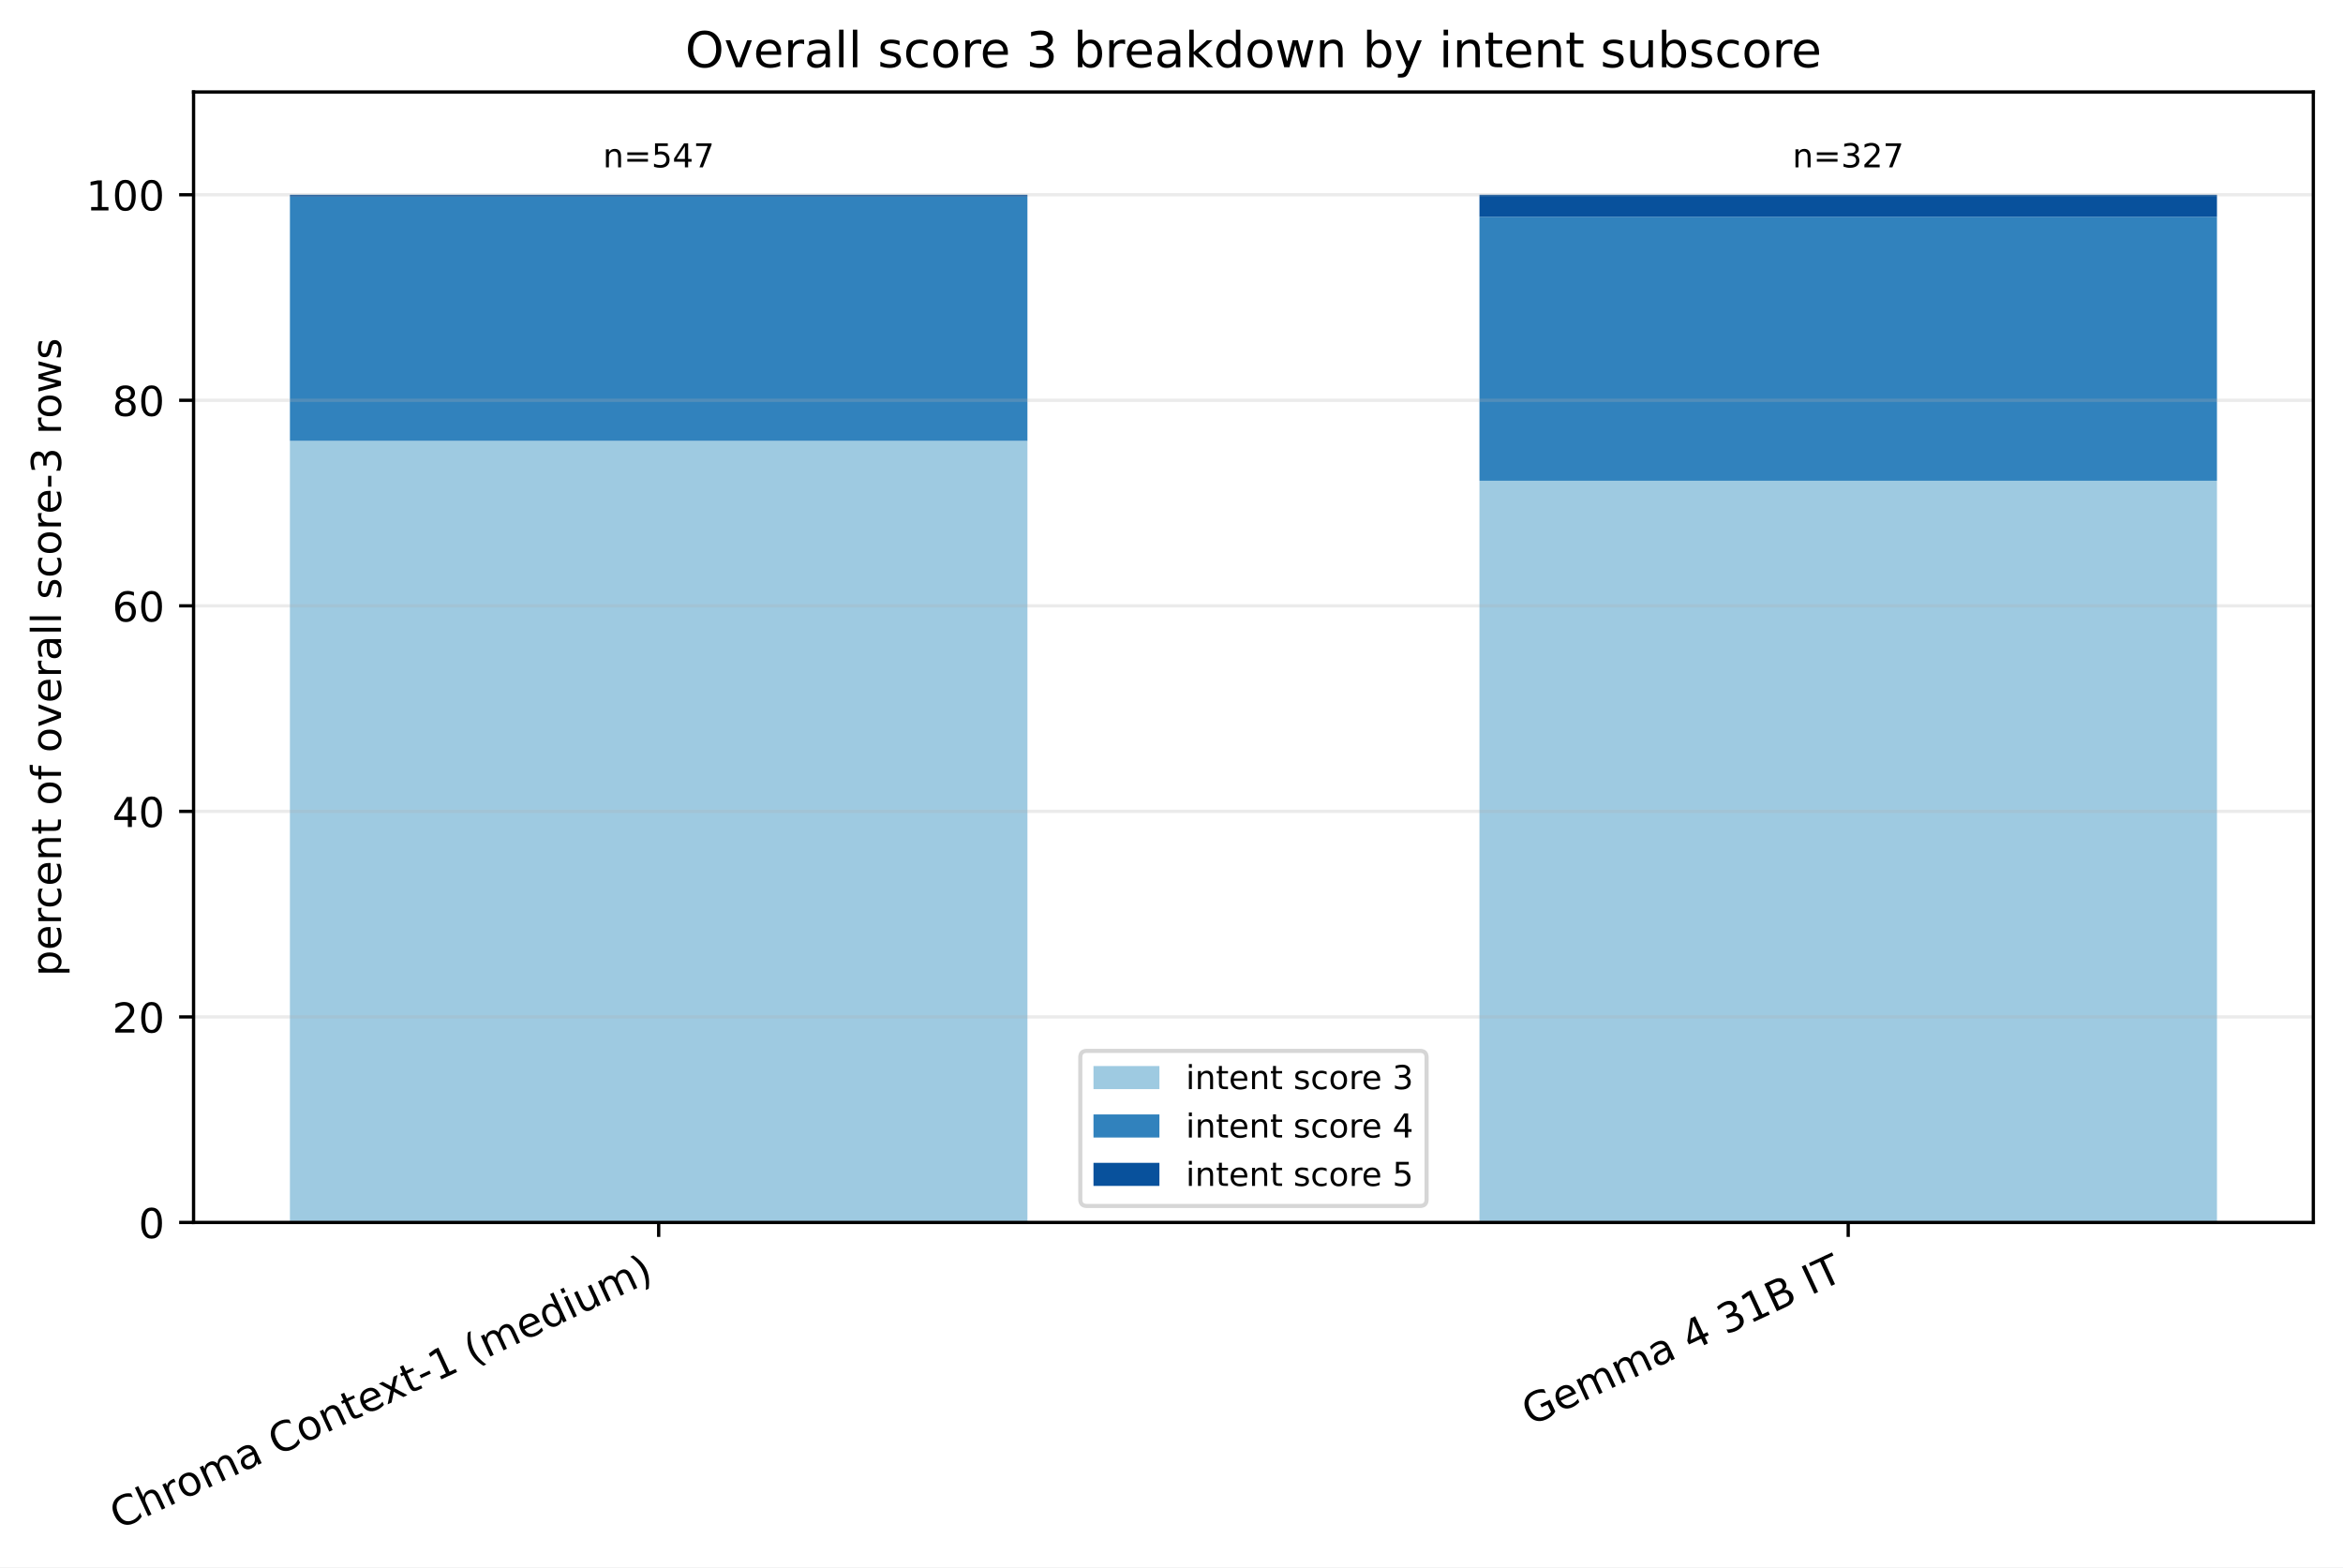
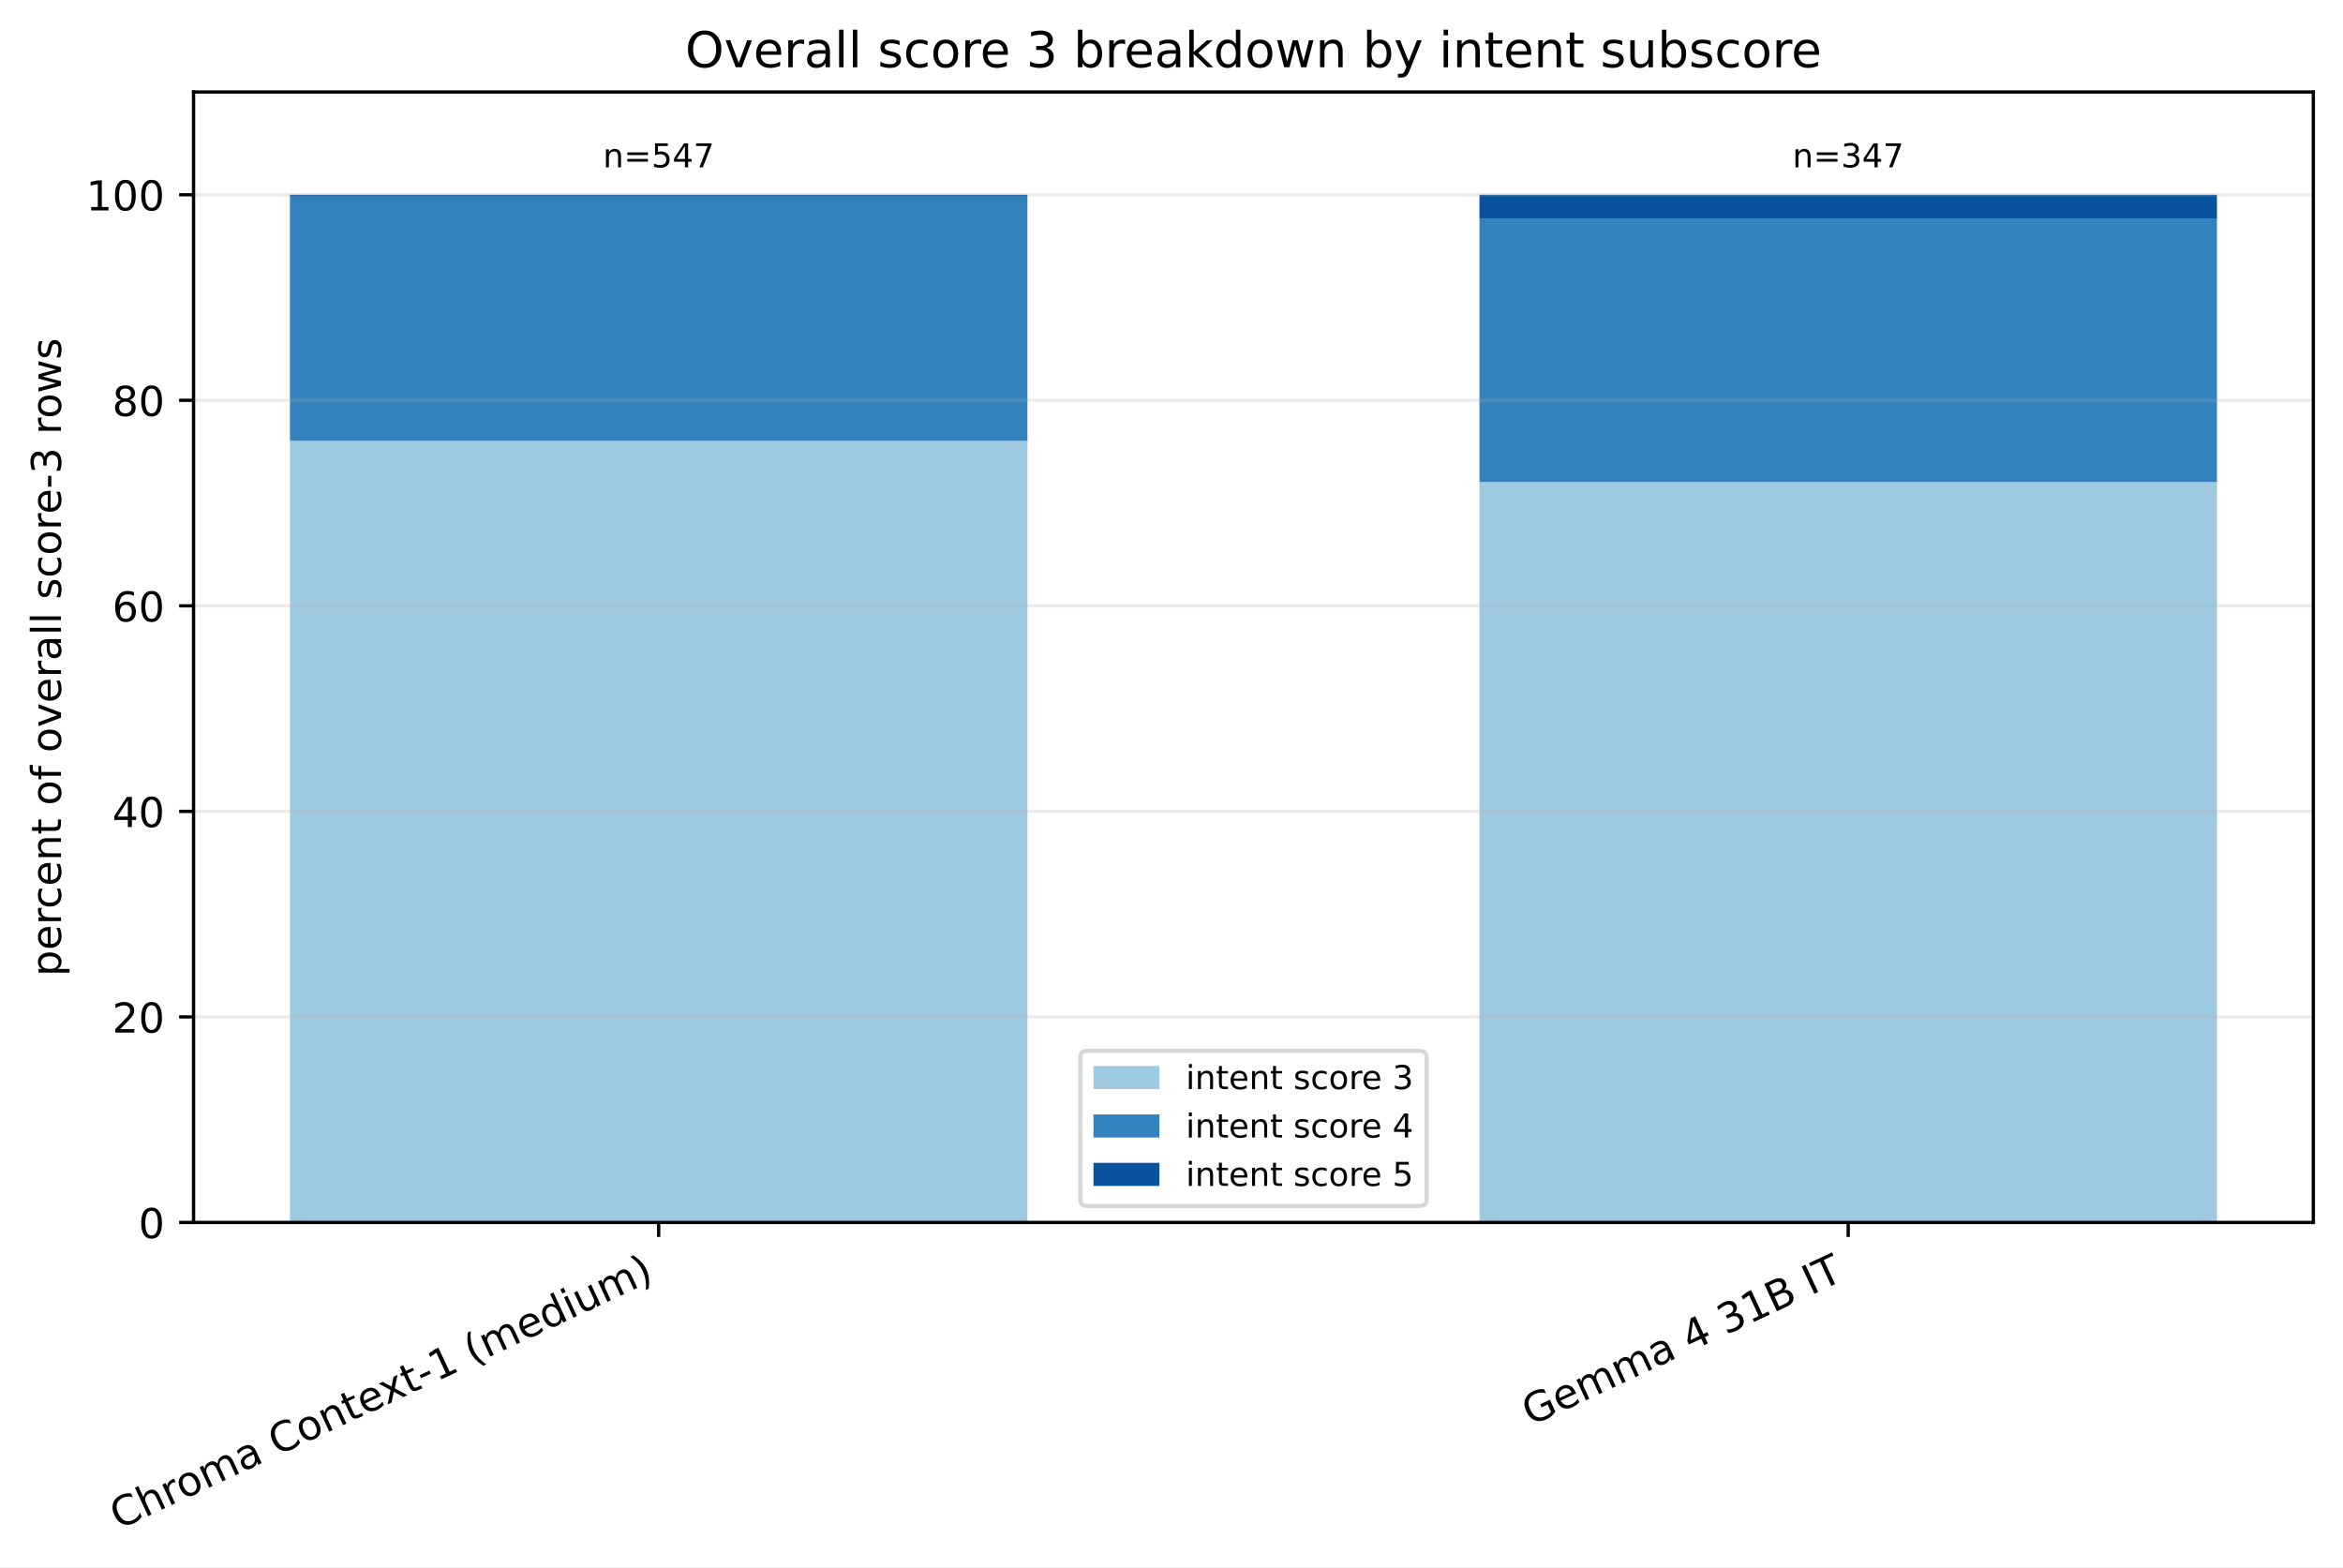
<svg xmlns="http://www.w3.org/2000/svg" xmlns:xlink="http://www.w3.org/1999/xlink" width="568.496pt" height="380.256pt" viewBox="0 0 568.496 380.256" version="1.1">
  <defs>
    <style type="text/css">*{stroke-linejoin: round; stroke-linecap: butt}</style>
  </defs>
  <g id="figure_1">
    <g id="patch_1">
      <path d="M 0 380.256 L 568.496 380.256 L 568.496 0 L 0 0 z " style="fill: #ffffff" />
    </g>
    <g id="axes_1">
      <g id="patch_2">
        <path d="M 46.966 296.598 L 561.296 296.598 L 561.296 22.318 L 46.966 22.318 z " style="fill: #ffffff" />
      </g>
      <g id="patch_3">
-         <path d="M 70.344 296.598 L 249.292 296.598 L 249.292 106.968 L 70.344 106.968 z " clip-path="url(#p12e85d50f1)" style="fill: #9ecae1" />
+         <path d="M 70.344 296.598 L 249.292 296.598 L 249.292 106.968 L 70.344 106.968 z " clip-path="url(#pa7121e6c21)" style="fill: #9ecae1" />
      </g>
      <g id="patch_4">
-         <path d="M 358.969 296.598 L 537.917 296.598 L 537.917 116.642 L 358.969 116.642 z " clip-path="url(#p12e85d50f1)" style="fill: #9ecae1" />
+         <path d="M 358.969 296.598 L 537.917 296.598 L 537.917 116.954 L 358.969 116.954 z " clip-path="url(#pa7121e6c21)" style="fill: #9ecae1" />
      </g>
      <g id="patch_5">
-         <path d="M 70.344 106.968 L 249.292 106.968 L 249.292 47.708 L 70.344 47.708 z " clip-path="url(#p12e85d50f1)" style="fill: #3182bd" />
+         <path d="M 70.344 106.968 L 249.292 106.968 L 249.292 47.708 L 70.344 47.708 z " clip-path="url(#pa7121e6c21)" style="fill: #3182bd" />
      </g>
      <g id="patch_6">
-         <path d="M 358.969 116.642 L 537.917 116.642 L 537.917 52.59 L 358.969 52.59 z " clip-path="url(#p12e85d50f1)" style="fill: #3182bd" />
+         <path d="M 358.969 116.954 L 537.917 116.954 L 537.917 53.001 L 358.969 53.001 z " clip-path="url(#pa7121e6c21)" style="fill: #3182bd" />
      </g>
      <g id="patch_7">
-         <path d="M 70.344 47.708 L 249.292 47.708 L 249.292 47.253 L 70.344 47.253 z " clip-path="url(#p12e85d50f1)" style="fill: #08519c" />
+         <path d="M 70.344 47.708 L 249.292 47.708 L 249.292 47.253 L 70.344 47.253 z " clip-path="url(#pa7121e6c21)" style="fill: #08519c" />
      </g>
      <g id="patch_8">
-         <path d="M 358.969 52.59 L 537.917 52.59 L 537.917 47.253 L 358.969 47.253 z " clip-path="url(#p12e85d50f1)" style="fill: #08519c" />
+         <path d="M 358.969 53.001 L 537.917 53.001 L 537.917 47.253 L 358.969 47.253 z " clip-path="url(#pa7121e6c21)" style="fill: #08519c" />
      </g>
      <g id="matplotlib.axis_1">
        <g id="xtick_1">
          <g id="line2d_1">
            <defs>
-               <path id="m580a8501a3" d="M 0 0 L 0 3.5 " style="stroke: #000000; stroke-width: 0.8" />
+               <path id="m4f8e4323e7" d="M 0 0 L 0 3.5 " style="stroke: #000000; stroke-width: 0.8" />
            </defs>
            <g>
-               <use xlink:href="#m580a8501a3" x="159.818" y="296.598" style="stroke: #000000; stroke-width: 0.8" />
+               <use xlink:href="#m4f8e4323e7" x="159.818" y="296.598" style="stroke: #000000; stroke-width: 0.8" />
            </g>
          </g>
          <g id="text_1">
            <g transform="translate(28.79476 371.1715) rotate(-25) scale(0.1 -0.1)">
              <defs>
                <path id="DejaVuSans-43" d="M 4122 4306 L 4122 3641 Q 3803 3938 3442 4084 Q 3081 4231 2675 4231 Q 1875 4231 1450 3742 Q 1025 3253 1025 2328 Q 1025 1406 1450 917 Q 1875 428 2675 428 Q 3081 428 3442 575 Q 3803 722 4122 1019 L 4122 359 Q 3791 134 3420 21 Q 3050 -91 2638 -91 Q 1578 -91 968 557 Q 359 1206 359 2328 Q 359 3453 968 4101 Q 1578 4750 2638 4750 Q 3056 4750 3426 4639 Q 3797 4528 4122 4306 z " transform="scale(0.015625)" />
                <path id="DejaVuSans-68" d="M 3513 2113 L 3513 0 L 2938 0 L 2938 2094 Q 2938 2591 2744 2837 Q 2550 3084 2163 3084 Q 1697 3084 1428 2787 Q 1159 2491 1159 1978 L 1159 0 L 581 0 L 581 4863 L 1159 4863 L 1159 2956 Q 1366 3272 1645 3428 Q 1925 3584 2291 3584 Q 2894 3584 3203 3211 Q 3513 2838 3513 2113 z " transform="scale(0.015625)" />
                <path id="DejaVuSans-72" d="M 2631 2963 Q 2534 3019 2420 3045 Q 2306 3072 2169 3072 Q 1681 3072 1420 2755 Q 1159 2438 1159 1844 L 1159 0 L 581 0 L 581 3500 L 1159 3500 L 1159 2956 Q 1341 3275 1631 3429 Q 1922 3584 2338 3584 Q 2397 3584 2469 3576 Q 2541 3569 2628 3553 L 2631 2963 z " transform="scale(0.015625)" />
                <path id="DejaVuSans-6f" d="M 1959 3097 Q 1497 3097 1228 2736 Q 959 2375 959 1747 Q 959 1119 1226 758 Q 1494 397 1959 397 Q 2419 397 2687 759 Q 2956 1122 2956 1747 Q 2956 2369 2687 2733 Q 2419 3097 1959 3097 z M 1959 3584 Q 2709 3584 3137 3096 Q 3566 2609 3566 1747 Q 3566 888 3137 398 Q 2709 -91 1959 -91 Q 1206 -91 779 398 Q 353 888 353 1747 Q 353 2609 779 3096 Q 1206 3584 1959 3584 z " transform="scale(0.015625)" />
                <path id="DejaVuSans-6d" d="M 3328 2828 Q 3544 3216 3844 3400 Q 4144 3584 4550 3584 Q 5097 3584 5394 3201 Q 5691 2819 5691 2113 L 5691 0 L 5113 0 L 5113 2094 Q 5113 2597 4934 2840 Q 4756 3084 4391 3084 Q 3944 3084 3684 2787 Q 3425 2491 3425 1978 L 3425 0 L 2847 0 L 2847 2094 Q 2847 2600 2669 2842 Q 2491 3084 2119 3084 Q 1678 3084 1418 2786 Q 1159 2488 1159 1978 L 1159 0 L 581 0 L 581 3500 L 1159 3500 L 1159 2956 Q 1356 3278 1631 3431 Q 1906 3584 2284 3584 Q 2666 3584 2933 3390 Q 3200 3197 3328 2828 z " transform="scale(0.015625)" />
                <path id="DejaVuSans-61" d="M 2194 1759 Q 1497 1759 1228 1600 Q 959 1441 959 1056 Q 959 750 1161 570 Q 1363 391 1709 391 Q 2188 391 2477 730 Q 2766 1069 2766 1631 L 2766 1759 L 2194 1759 z M 3341 1997 L 3341 0 L 2766 0 L 2766 531 Q 2569 213 2275 61 Q 1981 -91 1556 -91 Q 1019 -91 701 211 Q 384 513 384 1019 Q 384 1609 779 1909 Q 1175 2209 1959 2209 L 2766 2209 L 2766 2266 Q 2766 2663 2505 2880 Q 2244 3097 1772 3097 Q 1472 3097 1187 3025 Q 903 2953 641 2809 L 641 3341 Q 956 3463 1253 3523 Q 1550 3584 1831 3584 Q 2591 3584 2966 3190 Q 3341 2797 3341 1997 z " transform="scale(0.015625)" />
                <path id="DejaVuSans-20" transform="scale(0.015625)" />
                <path id="DejaVuSans-6e" d="M 3513 2113 L 3513 0 L 2938 0 L 2938 2094 Q 2938 2591 2744 2837 Q 2550 3084 2163 3084 Q 1697 3084 1428 2787 Q 1159 2491 1159 1978 L 1159 0 L 581 0 L 581 3500 L 1159 3500 L 1159 2956 Q 1366 3272 1645 3428 Q 1925 3584 2291 3584 Q 2894 3584 3203 3211 Q 3513 2838 3513 2113 z " transform="scale(0.015625)" />
                <path id="DejaVuSans-74" d="M 1172 4494 L 1172 3500 L 2356 3500 L 2356 3053 L 1172 3053 L 1172 1153 Q 1172 725 1289 603 Q 1406 481 1766 481 L 2356 481 L 2356 0 L 1766 0 Q 1100 0 847 248 Q 594 497 594 1153 L 594 3053 L 172 3053 L 172 3500 L 594 3500 L 594 4494 L 1172 4494 z " transform="scale(0.015625)" />
                <path id="DejaVuSans-65" d="M 3597 1894 L 3597 1613 L 953 1613 Q 991 1019 1311 708 Q 1631 397 2203 397 Q 2534 397 2845 478 Q 3156 559 3463 722 L 3463 178 Q 3153 47 2828 -22 Q 2503 -91 2169 -91 Q 1331 -91 842 396 Q 353 884 353 1716 Q 353 2575 817 3079 Q 1281 3584 2069 3584 Q 2775 3584 3186 3129 Q 3597 2675 3597 1894 z M 3022 2063 Q 3016 2534 2758 2815 Q 2500 3097 2075 3097 Q 1594 3097 1305 2825 Q 1016 2553 972 2059 L 3022 2063 z " transform="scale(0.015625)" />
                <path id="DejaVuSans-78" d="M 3513 3500 L 2247 1797 L 3578 0 L 2900 0 L 1881 1375 L 863 0 L 184 0 L 1544 1831 L 300 3500 L 978 3500 L 1906 2253 L 2834 3500 L 3513 3500 z " transform="scale(0.015625)" />
                <path id="DejaVuSans-2d" d="M 313 2009 L 1997 2009 L 1997 1497 L 313 1497 L 313 2009 z " transform="scale(0.015625)" />
                <path id="DejaVuSans-31" d="M 794 531 L 1825 531 L 1825 4091 L 703 3866 L 703 4441 L 1819 4666 L 2450 4666 L 2450 531 L 3481 531 L 3481 0 L 794 0 L 794 531 z " transform="scale(0.015625)" />
                <path id="DejaVuSans-28" d="M 1984 4856 Q 1566 4138 1362 3434 Q 1159 2731 1159 2009 Q 1159 1288 1364 580 Q 1569 -128 1984 -844 L 1484 -844 Q 1016 -109 783 600 Q 550 1309 550 2009 Q 550 2706 781 3412 Q 1013 4119 1484 4856 L 1984 4856 z " transform="scale(0.015625)" />
                <path id="DejaVuSans-64" d="M 2906 2969 L 2906 4863 L 3481 4863 L 3481 0 L 2906 0 L 2906 525 Q 2725 213 2448 61 Q 2172 -91 1784 -91 Q 1150 -91 751 415 Q 353 922 353 1747 Q 353 2572 751 3078 Q 1150 3584 1784 3584 Q 2172 3584 2448 3432 Q 2725 3281 2906 2969 z M 947 1747 Q 947 1113 1208 752 Q 1469 391 1925 391 Q 2381 391 2643 752 Q 2906 1113 2906 1747 Q 2906 2381 2643 2742 Q 2381 3103 1925 3103 Q 1469 3103 1208 2742 Q 947 2381 947 1747 z " transform="scale(0.015625)" />
                <path id="DejaVuSans-69" d="M 603 3500 L 1178 3500 L 1178 0 L 603 0 L 603 3500 z M 603 4863 L 1178 4863 L 1178 4134 L 603 4134 L 603 4863 z " transform="scale(0.015625)" />
                <path id="DejaVuSans-75" d="M 544 1381 L 544 3500 L 1119 3500 L 1119 1403 Q 1119 906 1312 657 Q 1506 409 1894 409 Q 2359 409 2629 706 Q 2900 1003 2900 1516 L 2900 3500 L 3475 3500 L 3475 0 L 2900 0 L 2900 538 Q 2691 219 2414 64 Q 2138 -91 1772 -91 Q 1169 -91 856 284 Q 544 659 544 1381 z M 1991 3584 L 1991 3584 z " transform="scale(0.015625)" />
                <path id="DejaVuSans-29" d="M 513 4856 L 1013 4856 Q 1481 4119 1714 3412 Q 1947 2706 1947 2009 Q 1947 1309 1714 600 Q 1481 -109 1013 -844 L 513 -844 Q 928 -128 1133 580 Q 1338 1288 1338 2009 Q 1338 2731 1133 3434 Q 928 4138 513 4856 z " transform="scale(0.015625)" />
              </defs>
              <use xlink:href="#DejaVuSans-43" />
              <use xlink:href="#DejaVuSans-68" transform="translate(69.82422 0)" />
              <use xlink:href="#DejaVuSans-72" transform="translate(133.2031 0)" />
              <use xlink:href="#DejaVuSans-6f" transform="translate(172.0664 0)" />
              <use xlink:href="#DejaVuSans-6d" transform="translate(233.248 0)" />
              <use xlink:href="#DejaVuSans-61" transform="translate(330.6602 0)" />
              <use xlink:href="#DejaVuSans-20" transform="translate(391.9395 0)" />
              <use xlink:href="#DejaVuSans-43" transform="translate(423.7266 0)" />
              <use xlink:href="#DejaVuSans-6f" transform="translate(493.5508 0)" />
              <use xlink:href="#DejaVuSans-6e" transform="translate(554.7324 0)" />
              <use xlink:href="#DejaVuSans-74" transform="translate(618.1113 0)" />
              <use xlink:href="#DejaVuSans-65" transform="translate(657.3203 0)" />
              <use xlink:href="#DejaVuSans-78" transform="translate(717.0938 0)" />
              <use xlink:href="#DejaVuSans-74" transform="translate(776.2734 0)" />
              <use xlink:href="#DejaVuSans-2d" transform="translate(815.4824 0)" />
              <use xlink:href="#DejaVuSans-31" transform="translate(851.5664 0)" />
              <use xlink:href="#DejaVuSans-20" transform="translate(915.1895 0)" />
              <use xlink:href="#DejaVuSans-28" transform="translate(946.9766 0)" />
              <use xlink:href="#DejaVuSans-6d" transform="translate(985.9902 0)" />
              <use xlink:href="#DejaVuSans-65" transform="translate(1083.402 0)" />
              <use xlink:href="#DejaVuSans-64" transform="translate(1144.926 0)" />
              <use xlink:href="#DejaVuSans-69" transform="translate(1208.402 0)" />
              <use xlink:href="#DejaVuSans-75" transform="translate(1236.186 0)" />
              <use xlink:href="#DejaVuSans-6d" transform="translate(1299.564 0)" />
              <use xlink:href="#DejaVuSans-29" transform="translate(1396.977 0)" />
            </g>
          </g>
        </g>
        <g id="xtick_2">
          <g id="line2d_2">
            <g>
-               <use xlink:href="#m580a8501a3" x="448.443" y="296.598" style="stroke: #000000; stroke-width: 0.8" />
+               <use xlink:href="#m4f8e4323e7" x="448.443" y="296.598" style="stroke: #000000; stroke-width: 0.8" />
            </g>
          </g>
          <g id="text_2">
            <g transform="translate(371.3877 346.0059) rotate(-25) scale(0.1 -0.1)">
              <defs>
                <path id="DejaVuSans-47" d="M 3809 666 L 3809 1919 L 2778 1919 L 2778 2438 L 4434 2438 L 4434 434 Q 4069 175 3628 42 Q 3188 -91 2688 -91 Q 1594 -91 976 548 Q 359 1188 359 2328 Q 359 3472 976 4111 Q 1594 4750 2688 4750 Q 3144 4750 3555 4637 Q 3966 4525 4313 4306 L 4313 3634 Q 3963 3931 3569 4081 Q 3175 4231 2741 4231 Q 1884 4231 1454 3753 Q 1025 3275 1025 2328 Q 1025 1384 1454 906 Q 1884 428 2741 428 Q 3075 428 3337 486 Q 3600 544 3809 666 z " transform="scale(0.015625)" />
                <path id="DejaVuSans-34" d="M 2419 4116 L 825 1625 L 2419 1625 L 2419 4116 z M 2253 4666 L 3047 4666 L 3047 1625 L 3713 1625 L 3713 1100 L 3047 1100 L 3047 0 L 2419 0 L 2419 1100 L 313 1100 L 313 1709 L 2253 4666 z " transform="scale(0.015625)" />
                <path id="DejaVuSans-33" d="M 2597 2516 Q 3050 2419 3304 2112 Q 3559 1806 3559 1356 Q 3559 666 3084 287 Q 2609 -91 1734 -91 Q 1441 -91 1130 -33 Q 819 25 488 141 L 488 750 Q 750 597 1062 519 Q 1375 441 1716 441 Q 2309 441 2620 675 Q 2931 909 2931 1356 Q 2931 1769 2642 2001 Q 2353 2234 1838 2234 L 1294 2234 L 1294 2753 L 1863 2753 Q 2328 2753 2575 2939 Q 2822 3125 2822 3475 Q 2822 3834 2567 4026 Q 2313 4219 1838 4219 Q 1578 4219 1281 4162 Q 984 4106 628 3988 L 628 4550 Q 988 4650 1302 4700 Q 1616 4750 1894 4750 Q 2613 4750 3031 4423 Q 3450 4097 3450 3541 Q 3450 3153 3228 2886 Q 3006 2619 2597 2516 z " transform="scale(0.015625)" />
                <path id="DejaVuSans-42" d="M 1259 2228 L 1259 519 L 2272 519 Q 2781 519 3026 730 Q 3272 941 3272 1375 Q 3272 1813 3026 2020 Q 2781 2228 2272 2228 L 1259 2228 z M 1259 4147 L 1259 2741 L 2194 2741 Q 2656 2741 2882 2914 Q 3109 3088 3109 3444 Q 3109 3797 2882 3972 Q 2656 4147 2194 4147 L 1259 4147 z M 628 4666 L 2241 4666 Q 2963 4666 3353 4366 Q 3744 4066 3744 3513 Q 3744 3084 3544 2831 Q 3344 2578 2956 2516 Q 3422 2416 3680 2098 Q 3938 1781 3938 1306 Q 3938 681 3513 340 Q 3088 0 2303 0 L 628 0 L 628 4666 z " transform="scale(0.015625)" />
                <path id="DejaVuSans-49" d="M 628 4666 L 1259 4666 L 1259 0 L 628 0 L 628 4666 z " transform="scale(0.015625)" />
                <path id="DejaVuSans-54" d="M -19 4666 L 3928 4666 L 3928 4134 L 2272 4134 L 2272 0 L 1638 0 L 1638 4134 L -19 4134 L -19 4666 z " transform="scale(0.015625)" />
              </defs>
              <use xlink:href="#DejaVuSans-47" />
              <use xlink:href="#DejaVuSans-65" transform="translate(77.49023 0)" />
              <use xlink:href="#DejaVuSans-6d" transform="translate(139.0137 0)" />
              <use xlink:href="#DejaVuSans-6d" transform="translate(236.4258 0)" />
              <use xlink:href="#DejaVuSans-61" transform="translate(333.8379 0)" />
              <use xlink:href="#DejaVuSans-20" transform="translate(395.1172 0)" />
              <use xlink:href="#DejaVuSans-34" transform="translate(426.9043 0)" />
              <use xlink:href="#DejaVuSans-20" transform="translate(490.5273 0)" />
              <use xlink:href="#DejaVuSans-33" transform="translate(522.3145 0)" />
              <use xlink:href="#DejaVuSans-31" transform="translate(585.9375 0)" />
              <use xlink:href="#DejaVuSans-42" transform="translate(649.5605 0)" />
              <use xlink:href="#DejaVuSans-20" transform="translate(718.1641 0)" />
              <use xlink:href="#DejaVuSans-49" transform="translate(749.9512 0)" />
              <use xlink:href="#DejaVuSans-54" transform="translate(779.4434 0)" />
            </g>
          </g>
        </g>
      </g>
      <g id="matplotlib.axis_2">
        <g id="ytick_1">
          <g id="line2d_3">
-             <path d="M 46.966 296.598 L 561.296 296.598 " clip-path="url(#p12e85d50f1)" style="fill: none; stroke: #b0b0b0; stroke-opacity: 0.25; stroke-width: 0.8; stroke-linecap: square" />
+             <path d="M 46.966 296.598 L 561.296 296.598 " clip-path="url(#pa7121e6c21)" style="fill: none; stroke: #b0b0b0; stroke-opacity: 0.25; stroke-width: 0.8; stroke-linecap: square" />
          </g>
          <g id="line2d_4">
            <defs>
-               <path id="m7934cb3834" d="M 0 0 L -3.5 0 " style="stroke: #000000; stroke-width: 0.8" />
+               <path id="mf109dfa3c9" d="M 0 0 L -3.5 0 " style="stroke: #000000; stroke-width: 0.8" />
            </defs>
            <g>
-               <use xlink:href="#m7934cb3834" x="46.966" y="296.598" style="stroke: #000000; stroke-width: 0.8" />
+               <use xlink:href="#mf109dfa3c9" x="46.966" y="296.598" style="stroke: #000000; stroke-width: 0.8" />
            </g>
          </g>
          <g id="text_3">
            <g transform="translate(33.60312 300.3969) scale(0.1 -0.1)">
              <defs>
                <path id="DejaVuSans-30" d="M 2034 4250 Q 1547 4250 1301 3770 Q 1056 3291 1056 2328 Q 1056 1369 1301 889 Q 1547 409 2034 409 Q 2525 409 2770 889 Q 3016 1369 3016 2328 Q 3016 3291 2770 3770 Q 2525 4250 2034 4250 z M 2034 4750 Q 2819 4750 3233 4129 Q 3647 3509 3647 2328 Q 3647 1150 3233 529 Q 2819 -91 2034 -91 Q 1250 -91 836 529 Q 422 1150 422 2328 Q 422 3509 836 4129 Q 1250 4750 2034 4750 z " transform="scale(0.015625)" />
              </defs>
              <use xlink:href="#DejaVuSans-30" />
            </g>
          </g>
        </g>
        <g id="ytick_2">
          <g id="line2d_5">
-             <path d="M 46.966 246.729 L 561.296 246.729 " clip-path="url(#p12e85d50f1)" style="fill: none; stroke: #b0b0b0; stroke-opacity: 0.25; stroke-width: 0.8; stroke-linecap: square" />
+             <path d="M 46.966 246.729 L 561.296 246.729 " clip-path="url(#pa7121e6c21)" style="fill: none; stroke: #b0b0b0; stroke-opacity: 0.25; stroke-width: 0.8; stroke-linecap: square" />
          </g>
          <g id="line2d_6">
            <g>
-               <use xlink:href="#m7934cb3834" x="46.966" y="246.729" style="stroke: #000000; stroke-width: 0.8" />
+               <use xlink:href="#mf109dfa3c9" x="46.966" y="246.729" style="stroke: #000000; stroke-width: 0.8" />
            </g>
          </g>
          <g id="text_4">
            <g transform="translate(27.24063 250.5279) scale(0.1 -0.1)">
              <defs>
                <path id="DejaVuSans-32" d="M 1228 531 L 3431 531 L 3431 0 L 469 0 L 469 531 Q 828 903 1448 1529 Q 2069 2156 2228 2338 Q 2531 2678 2651 2914 Q 2772 3150 2772 3378 Q 2772 3750 2511 3984 Q 2250 4219 1831 4219 Q 1534 4219 1204 4116 Q 875 4013 500 3803 L 500 4441 Q 881 4594 1212 4672 Q 1544 4750 1819 4750 Q 2544 4750 2975 4387 Q 3406 4025 3406 3419 Q 3406 3131 3298 2873 Q 3191 2616 2906 2266 Q 2828 2175 2409 1742 Q 1991 1309 1228 531 z " transform="scale(0.015625)" />
              </defs>
              <use xlink:href="#DejaVuSans-32" />
              <use xlink:href="#DejaVuSans-30" transform="translate(63.62305 0)" />
            </g>
          </g>
        </g>
        <g id="ytick_3">
          <g id="line2d_7">
-             <path d="M 46.966 196.86 L 561.296 196.86 " clip-path="url(#p12e85d50f1)" style="fill: none; stroke: #b0b0b0; stroke-opacity: 0.25; stroke-width: 0.8; stroke-linecap: square" />
+             <path d="M 46.966 196.86 L 561.296 196.86 " clip-path="url(#pa7121e6c21)" style="fill: none; stroke: #b0b0b0; stroke-opacity: 0.25; stroke-width: 0.8; stroke-linecap: square" />
          </g>
          <g id="line2d_8">
            <g>
-               <use xlink:href="#m7934cb3834" x="46.966" y="196.86" style="stroke: #000000; stroke-width: 0.8" />
+               <use xlink:href="#mf109dfa3c9" x="46.966" y="196.86" style="stroke: #000000; stroke-width: 0.8" />
            </g>
          </g>
          <g id="text_5">
            <g transform="translate(27.24063 200.6589) scale(0.1 -0.1)">
              <use xlink:href="#DejaVuSans-34" />
              <use xlink:href="#DejaVuSans-30" transform="translate(63.62305 0)" />
            </g>
          </g>
        </g>
        <g id="ytick_4">
          <g id="line2d_9">
-             <path d="M 46.966 146.991 L 561.296 146.991 " clip-path="url(#p12e85d50f1)" style="fill: none; stroke: #b0b0b0; stroke-opacity: 0.25; stroke-width: 0.8; stroke-linecap: square" />
+             <path d="M 46.966 146.991 L 561.296 146.991 " clip-path="url(#pa7121e6c21)" style="fill: none; stroke: #b0b0b0; stroke-opacity: 0.25; stroke-width: 0.8; stroke-linecap: square" />
          </g>
          <g id="line2d_10">
            <g>
-               <use xlink:href="#m7934cb3834" x="46.966" y="146.991" style="stroke: #000000; stroke-width: 0.8" />
+               <use xlink:href="#mf109dfa3c9" x="46.966" y="146.991" style="stroke: #000000; stroke-width: 0.8" />
            </g>
          </g>
          <g id="text_6">
            <g transform="translate(27.24063 150.7899) scale(0.1 -0.1)">
              <defs>
                <path id="DejaVuSans-36" d="M 2113 2584 Q 1688 2584 1439 2293 Q 1191 2003 1191 1497 Q 1191 994 1439 701 Q 1688 409 2113 409 Q 2538 409 2786 701 Q 3034 994 3034 1497 Q 3034 2003 2786 2293 Q 2538 2584 2113 2584 z M 3366 4563 L 3366 3988 Q 3128 4100 2886 4159 Q 2644 4219 2406 4219 Q 1781 4219 1451 3797 Q 1122 3375 1075 2522 Q 1259 2794 1537 2939 Q 1816 3084 2150 3084 Q 2853 3084 3261 2657 Q 3669 2231 3669 1497 Q 3669 778 3244 343 Q 2819 -91 2113 -91 Q 1303 -91 875 529 Q 447 1150 447 2328 Q 447 3434 972 4092 Q 1497 4750 2381 4750 Q 2619 4750 2861 4703 Q 3103 4656 3366 4563 z " transform="scale(0.015625)" />
              </defs>
              <use xlink:href="#DejaVuSans-36" />
              <use xlink:href="#DejaVuSans-30" transform="translate(63.62305 0)" />
            </g>
          </g>
        </g>
        <g id="ytick_5">
          <g id="line2d_11">
-             <path d="M 46.966 97.122 L 561.296 97.122 " clip-path="url(#p12e85d50f1)" style="fill: none; stroke: #b0b0b0; stroke-opacity: 0.25; stroke-width: 0.8; stroke-linecap: square" />
+             <path d="M 46.966 97.122 L 561.296 97.122 " clip-path="url(#pa7121e6c21)" style="fill: none; stroke: #b0b0b0; stroke-opacity: 0.25; stroke-width: 0.8; stroke-linecap: square" />
          </g>
          <g id="line2d_12">
            <g>
-               <use xlink:href="#m7934cb3834" x="46.966" y="97.122" style="stroke: #000000; stroke-width: 0.8" />
+               <use xlink:href="#mf109dfa3c9" x="46.966" y="97.122" style="stroke: #000000; stroke-width: 0.8" />
            </g>
          </g>
          <g id="text_7">
            <g transform="translate(27.24063 100.9209) scale(0.1 -0.1)">
              <defs>
                <path id="DejaVuSans-38" d="M 2034 2216 Q 1584 2216 1326 1975 Q 1069 1734 1069 1313 Q 1069 891 1326 650 Q 1584 409 2034 409 Q 2484 409 2743 651 Q 3003 894 3003 1313 Q 3003 1734 2745 1975 Q 2488 2216 2034 2216 z M 1403 2484 Q 997 2584 770 2862 Q 544 3141 544 3541 Q 544 4100 942 4425 Q 1341 4750 2034 4750 Q 2731 4750 3128 4425 Q 3525 4100 3525 3541 Q 3525 3141 3298 2862 Q 3072 2584 2669 2484 Q 3125 2378 3379 2068 Q 3634 1759 3634 1313 Q 3634 634 3220 271 Q 2806 -91 2034 -91 Q 1263 -91 848 271 Q 434 634 434 1313 Q 434 1759 690 2068 Q 947 2378 1403 2484 z M 1172 3481 Q 1172 3119 1398 2916 Q 1625 2713 2034 2713 Q 2441 2713 2670 2916 Q 2900 3119 2900 3481 Q 2900 3844 2670 4047 Q 2441 4250 2034 4250 Q 1625 4250 1398 4047 Q 1172 3844 1172 3481 z " transform="scale(0.015625)" />
              </defs>
              <use xlink:href="#DejaVuSans-38" />
              <use xlink:href="#DejaVuSans-30" transform="translate(63.62305 0)" />
            </g>
          </g>
        </g>
        <g id="ytick_6">
          <g id="line2d_13">
-             <path d="M 46.966 47.253 L 561.296 47.253 " clip-path="url(#p12e85d50f1)" style="fill: none; stroke: #b0b0b0; stroke-opacity: 0.25; stroke-width: 0.8; stroke-linecap: square" />
+             <path d="M 46.966 47.253 L 561.296 47.253 " clip-path="url(#pa7121e6c21)" style="fill: none; stroke: #b0b0b0; stroke-opacity: 0.25; stroke-width: 0.8; stroke-linecap: square" />
          </g>
          <g id="line2d_14">
            <g>
-               <use xlink:href="#m7934cb3834" x="46.966" y="47.253" style="stroke: #000000; stroke-width: 0.8" />
+               <use xlink:href="#mf109dfa3c9" x="46.966" y="47.253" style="stroke: #000000; stroke-width: 0.8" />
            </g>
          </g>
          <g id="text_8">
            <g transform="translate(20.87813 51.05185) scale(0.1 -0.1)">
              <use xlink:href="#DejaVuSans-31" />
              <use xlink:href="#DejaVuSans-30" transform="translate(63.62305 0)" />
              <use xlink:href="#DejaVuSans-30" transform="translate(127.2461 0)" />
            </g>
          </g>
        </g>
        <g id="text_9">
          <g transform="translate(14.79844 236.8891) rotate(-90) scale(0.1 -0.1)">
            <defs>
              <path id="DejaVuSans-70" d="M 1159 525 L 1159 -1331 L 581 -1331 L 581 3500 L 1159 3500 L 1159 2969 Q 1341 3281 1617 3432 Q 1894 3584 2278 3584 Q 2916 3584 3314 3078 Q 3713 2572 3713 1747 Q 3713 922 3314 415 Q 2916 -91 2278 -91 Q 1894 -91 1617 61 Q 1341 213 1159 525 z M 3116 1747 Q 3116 2381 2855 2742 Q 2594 3103 2138 3103 Q 1681 3103 1420 2742 Q 1159 2381 1159 1747 Q 1159 1113 1420 752 Q 1681 391 2138 391 Q 2594 391 2855 752 Q 3116 1113 3116 1747 z " transform="scale(0.015625)" />
              <path id="DejaVuSans-63" d="M 3122 3366 L 3122 2828 Q 2878 2963 2633 3030 Q 2388 3097 2138 3097 Q 1578 3097 1268 2742 Q 959 2388 959 1747 Q 959 1106 1268 751 Q 1578 397 2138 397 Q 2388 397 2633 464 Q 2878 531 3122 666 L 3122 134 Q 2881 22 2623 -34 Q 2366 -91 2075 -91 Q 1284 -91 818 406 Q 353 903 353 1747 Q 353 2603 823 3093 Q 1294 3584 2113 3584 Q 2378 3584 2631 3529 Q 2884 3475 3122 3366 z " transform="scale(0.015625)" />
              <path id="DejaVuSans-66" d="M 2375 4863 L 2375 4384 L 1825 4384 Q 1516 4384 1395 4259 Q 1275 4134 1275 3809 L 1275 3500 L 2222 3500 L 2222 3053 L 1275 3053 L 1275 0 L 697 0 L 697 3053 L 147 3053 L 147 3500 L 697 3500 L 697 3744 Q 697 4328 969 4595 Q 1241 4863 1831 4863 L 2375 4863 z " transform="scale(0.015625)" />
              <path id="DejaVuSans-76" d="M 191 3500 L 800 3500 L 1894 563 L 2988 3500 L 3597 3500 L 2284 0 L 1503 0 L 191 3500 z " transform="scale(0.015625)" />
              <path id="DejaVuSans-6c" d="M 603 4863 L 1178 4863 L 1178 0 L 603 0 L 603 4863 z " transform="scale(0.015625)" />
              <path id="DejaVuSans-73" d="M 2834 3397 L 2834 2853 Q 2591 2978 2328 3040 Q 2066 3103 1784 3103 Q 1356 3103 1142 2972 Q 928 2841 928 2578 Q 928 2378 1081 2264 Q 1234 2150 1697 2047 L 1894 2003 Q 2506 1872 2764 1633 Q 3022 1394 3022 966 Q 3022 478 2636 193 Q 2250 -91 1575 -91 Q 1294 -91 989 -36 Q 684 19 347 128 L 347 722 Q 666 556 975 473 Q 1284 391 1588 391 Q 1994 391 2212 530 Q 2431 669 2431 922 Q 2431 1156 2273 1281 Q 2116 1406 1581 1522 L 1381 1569 Q 847 1681 609 1914 Q 372 2147 372 2553 Q 372 3047 722 3315 Q 1072 3584 1716 3584 Q 2034 3584 2315 3537 Q 2597 3491 2834 3397 z " transform="scale(0.015625)" />
              <path id="DejaVuSans-77" d="M 269 3500 L 844 3500 L 1563 769 L 2278 3500 L 2956 3500 L 3675 769 L 4391 3500 L 4966 3500 L 4050 0 L 3372 0 L 2619 2869 L 1863 0 L 1184 0 L 269 3500 z " transform="scale(0.015625)" />
            </defs>
            <use xlink:href="#DejaVuSans-70" />
            <use xlink:href="#DejaVuSans-65" transform="translate(63.47656 0)" />
            <use xlink:href="#DejaVuSans-72" transform="translate(125 0)" />
            <use xlink:href="#DejaVuSans-63" transform="translate(163.8633 0)" />
            <use xlink:href="#DejaVuSans-65" transform="translate(218.8438 0)" />
            <use xlink:href="#DejaVuSans-6e" transform="translate(280.3672 0)" />
            <use xlink:href="#DejaVuSans-74" transform="translate(343.7461 0)" />
            <use xlink:href="#DejaVuSans-20" transform="translate(382.9551 0)" />
            <use xlink:href="#DejaVuSans-6f" transform="translate(414.7422 0)" />
            <use xlink:href="#DejaVuSans-66" transform="translate(475.9238 0)" />
            <use xlink:href="#DejaVuSans-20" transform="translate(511.1289 0)" />
            <use xlink:href="#DejaVuSans-6f" transform="translate(542.916 0)" />
            <use xlink:href="#DejaVuSans-76" transform="translate(604.0977 0)" />
            <use xlink:href="#DejaVuSans-65" transform="translate(663.2773 0)" />
            <use xlink:href="#DejaVuSans-72" transform="translate(724.8008 0)" />
            <use xlink:href="#DejaVuSans-61" transform="translate(765.9141 0)" />
            <use xlink:href="#DejaVuSans-6c" transform="translate(827.1934 0)" />
            <use xlink:href="#DejaVuSans-6c" transform="translate(854.9766 0)" />
            <use xlink:href="#DejaVuSans-20" transform="translate(882.7598 0)" />
            <use xlink:href="#DejaVuSans-73" transform="translate(914.5469 0)" />
            <use xlink:href="#DejaVuSans-63" transform="translate(966.6465 0)" />
            <use xlink:href="#DejaVuSans-6f" transform="translate(1021.627 0)" />
            <use xlink:href="#DejaVuSans-72" transform="translate(1082.809 0)" />
            <use xlink:href="#DejaVuSans-65" transform="translate(1121.672 0)" />
            <use xlink:href="#DejaVuSans-2d" transform="translate(1183.195 0)" />
            <use xlink:href="#DejaVuSans-33" transform="translate(1219.279 0)" />
            <use xlink:href="#DejaVuSans-20" transform="translate(1282.902 0)" />
            <use xlink:href="#DejaVuSans-72" transform="translate(1314.689 0)" />
            <use xlink:href="#DejaVuSans-6f" transform="translate(1353.553 0)" />
            <use xlink:href="#DejaVuSans-77" transform="translate(1414.734 0)" />
            <use xlink:href="#DejaVuSans-73" transform="translate(1496.521 0)" />
          </g>
        </g>
      </g>
      <g id="patch_9">
        <path d="M 46.966 296.598 L 46.966 22.318 " style="fill: none; stroke: #000000; stroke-width: 0.8; stroke-linejoin: miter; stroke-linecap: square" />
      </g>
      <g id="patch_10">
        <path d="M 561.296 296.598 L 561.296 22.318 " style="fill: none; stroke: #000000; stroke-width: 0.8; stroke-linejoin: miter; stroke-linecap: square" />
      </g>
      <g id="patch_11">
        <path d="M 46.966 296.598 L 561.296 296.598 " style="fill: none; stroke: #000000; stroke-width: 0.8; stroke-linejoin: miter; stroke-linecap: square" />
      </g>
      <g id="patch_12">
        <path d="M 46.966 22.318 L 561.296 22.318 " style="fill: none; stroke: #000000; stroke-width: 0.8; stroke-linejoin: miter; stroke-linecap: square" />
      </g>
      <g id="text_10">
        <g transform="translate(146.2962 40.60198) scale(0.08 -0.08)">
          <defs>
            <path id="DejaVuSans-3d" d="M 678 2906 L 4684 2906 L 4684 2381 L 678 2381 L 678 2906 z M 678 1631 L 4684 1631 L 4684 1100 L 678 1100 L 678 1631 z " transform="scale(0.015625)" />
            <path id="DejaVuSans-35" d="M 691 4666 L 3169 4666 L 3169 4134 L 1269 4134 L 1269 2991 Q 1406 3038 1543 3061 Q 1681 3084 1819 3084 Q 2600 3084 3056 2656 Q 3513 2228 3513 1497 Q 3513 744 3044 326 Q 2575 -91 1722 -91 Q 1428 -91 1123 -41 Q 819 9 494 109 L 494 744 Q 775 591 1075 516 Q 1375 441 1709 441 Q 2250 441 2565 725 Q 2881 1009 2881 1497 Q 2881 1984 2565 2268 Q 2250 2553 1709 2553 Q 1456 2553 1204 2497 Q 953 2441 691 2322 L 691 4666 z " transform="scale(0.015625)" />
            <path id="DejaVuSans-37" d="M 525 4666 L 3525 4666 L 3525 4397 L 1831 0 L 1172 0 L 2766 4134 L 525 4134 L 525 4666 z " transform="scale(0.015625)" />
          </defs>
          <use xlink:href="#DejaVuSans-6e" />
          <use xlink:href="#DejaVuSans-3d" transform="translate(63.37891 0)" />
          <use xlink:href="#DejaVuSans-35" transform="translate(147.168 0)" />
          <use xlink:href="#DejaVuSans-34" transform="translate(210.791 0)" />
          <use xlink:href="#DejaVuSans-37" transform="translate(274.4141 0)" />
        </g>
      </g>
      <g id="text_11">
        <g transform="translate(434.9213 40.60198) scale(0.08 -0.08)">
          <use xlink:href="#DejaVuSans-6e" />
          <use xlink:href="#DejaVuSans-3d" transform="translate(63.37891 0)" />
          <use xlink:href="#DejaVuSans-33" transform="translate(147.168 0)" />
-           <use xlink:href="#DejaVuSans-32" transform="translate(210.791 0)" />
+           <use xlink:href="#DejaVuSans-34" transform="translate(210.791 0)" />
          <use xlink:href="#DejaVuSans-37" transform="translate(274.4141 0)" />
        </g>
      </g>
      <g id="text_12">
        <g transform="translate(166.2506 16.31812) scale(0.12 -0.12)">
          <defs>
            <path id="DejaVuSans-4f" d="M 2522 4238 Q 1834 4238 1429 3725 Q 1025 3213 1025 2328 Q 1025 1447 1429 934 Q 1834 422 2522 422 Q 3209 422 3611 934 Q 4013 1447 4013 2328 Q 4013 3213 3611 3725 Q 3209 4238 2522 4238 z M 2522 4750 Q 3503 4750 4090 4092 Q 4678 3434 4678 2328 Q 4678 1225 4090 567 Q 3503 -91 2522 -91 Q 1538 -91 948 565 Q 359 1222 359 2328 Q 359 3434 948 4092 Q 1538 4750 2522 4750 z " transform="scale(0.015625)" />
            <path id="DejaVuSans-62" d="M 3116 1747 Q 3116 2381 2855 2742 Q 2594 3103 2138 3103 Q 1681 3103 1420 2742 Q 1159 2381 1159 1747 Q 1159 1113 1420 752 Q 1681 391 2138 391 Q 2594 391 2855 752 Q 3116 1113 3116 1747 z M 1159 2969 Q 1341 3281 1617 3432 Q 1894 3584 2278 3584 Q 2916 3584 3314 3078 Q 3713 2572 3713 1747 Q 3713 922 3314 415 Q 2916 -91 2278 -91 Q 1894 -91 1617 61 Q 1341 213 1159 525 L 1159 0 L 581 0 L 581 4863 L 1159 4863 L 1159 2969 z " transform="scale(0.015625)" />
            <path id="DejaVuSans-6b" d="M 581 4863 L 1159 4863 L 1159 1991 L 2875 3500 L 3609 3500 L 1753 1863 L 3688 0 L 2938 0 L 1159 1709 L 1159 0 L 581 0 L 581 4863 z " transform="scale(0.015625)" />
            <path id="DejaVuSans-79" d="M 2059 -325 Q 1816 -950 1584 -1140 Q 1353 -1331 966 -1331 L 506 -1331 L 506 -850 L 844 -850 Q 1081 -850 1212 -737 Q 1344 -625 1503 -206 L 1606 56 L 191 3500 L 800 3500 L 1894 763 L 2988 3500 L 3597 3500 L 2059 -325 z " transform="scale(0.015625)" />
          </defs>
          <use xlink:href="#DejaVuSans-4f" />
          <use xlink:href="#DejaVuSans-76" transform="translate(78.71094 0)" />
          <use xlink:href="#DejaVuSans-65" transform="translate(137.8906 0)" />
          <use xlink:href="#DejaVuSans-72" transform="translate(199.4141 0)" />
          <use xlink:href="#DejaVuSans-61" transform="translate(240.5273 0)" />
          <use xlink:href="#DejaVuSans-6c" transform="translate(301.8066 0)" />
          <use xlink:href="#DejaVuSans-6c" transform="translate(329.5898 0)" />
          <use xlink:href="#DejaVuSans-20" transform="translate(357.373 0)" />
          <use xlink:href="#DejaVuSans-73" transform="translate(389.1602 0)" />
          <use xlink:href="#DejaVuSans-63" transform="translate(441.2598 0)" />
          <use xlink:href="#DejaVuSans-6f" transform="translate(496.2402 0)" />
          <use xlink:href="#DejaVuSans-72" transform="translate(557.4219 0)" />
          <use xlink:href="#DejaVuSans-65" transform="translate(596.2852 0)" />
          <use xlink:href="#DejaVuSans-20" transform="translate(657.8086 0)" />
          <use xlink:href="#DejaVuSans-33" transform="translate(689.5957 0)" />
          <use xlink:href="#DejaVuSans-20" transform="translate(753.2188 0)" />
          <use xlink:href="#DejaVuSans-62" transform="translate(785.0059 0)" />
          <use xlink:href="#DejaVuSans-72" transform="translate(848.4824 0)" />
          <use xlink:href="#DejaVuSans-65" transform="translate(887.3457 0)" />
          <use xlink:href="#DejaVuSans-61" transform="translate(948.8691 0)" />
          <use xlink:href="#DejaVuSans-6b" transform="translate(1010.148 0)" />
          <use xlink:href="#DejaVuSans-64" transform="translate(1068.059 0)" />
          <use xlink:href="#DejaVuSans-6f" transform="translate(1131.535 0)" />
          <use xlink:href="#DejaVuSans-77" transform="translate(1192.717 0)" />
          <use xlink:href="#DejaVuSans-6e" transform="translate(1274.504 0)" />
          <use xlink:href="#DejaVuSans-20" transform="translate(1337.883 0)" />
          <use xlink:href="#DejaVuSans-62" transform="translate(1369.67 0)" />
          <use xlink:href="#DejaVuSans-79" transform="translate(1433.146 0)" />
          <use xlink:href="#DejaVuSans-20" transform="translate(1492.326 0)" />
          <use xlink:href="#DejaVuSans-69" transform="translate(1524.113 0)" />
          <use xlink:href="#DejaVuSans-6e" transform="translate(1551.896 0)" />
          <use xlink:href="#DejaVuSans-74" transform="translate(1615.275 0)" />
          <use xlink:href="#DejaVuSans-65" transform="translate(1654.484 0)" />
          <use xlink:href="#DejaVuSans-6e" transform="translate(1716.008 0)" />
          <use xlink:href="#DejaVuSans-74" transform="translate(1779.387 0)" />
          <use xlink:href="#DejaVuSans-20" transform="translate(1818.596 0)" />
          <use xlink:href="#DejaVuSans-73" transform="translate(1850.383 0)" />
          <use xlink:href="#DejaVuSans-75" transform="translate(1902.482 0)" />
          <use xlink:href="#DejaVuSans-62" transform="translate(1965.861 0)" />
          <use xlink:href="#DejaVuSans-73" transform="translate(2029.338 0)" />
          <use xlink:href="#DejaVuSans-63" transform="translate(2081.438 0)" />
          <use xlink:href="#DejaVuSans-6f" transform="translate(2136.418 0)" />
          <use xlink:href="#DejaVuSans-72" transform="translate(2197.6 0)" />
          <use xlink:href="#DejaVuSans-65" transform="translate(2236.463 0)" />
        </g>
      </g>
      <g id="legend_1">
        <g id="patch_13">
          <path d="M 263.718 292.598 L 344.543 292.598 Q 346.143 292.598 346.143 290.998 L 346.143 256.57 Q 346.143 254.97 344.543 254.97 L 263.718 254.97 Q 262.118 254.97 262.118 256.57 L 262.118 290.998 Q 262.118 292.598 263.718 292.598 z " style="fill: #ffffff; opacity: 0.8; stroke: #cccccc; stroke-linejoin: miter" />
        </g>
        <g id="patch_14">
          <path d="M 265.318 264.249 L 281.318 264.249 L 281.318 258.649 L 265.318 258.649 z " style="fill: #9ecae1" />
        </g>
        <g id="text_13">
          <g transform="translate(287.7181 264.2489) scale(0.08 -0.08)">
            <use xlink:href="#DejaVuSans-69" />
            <use xlink:href="#DejaVuSans-6e" transform="translate(27.7832 0)" />
            <use xlink:href="#DejaVuSans-74" transform="translate(91.16211 0)" />
            <use xlink:href="#DejaVuSans-65" transform="translate(130.3711 0)" />
            <use xlink:href="#DejaVuSans-6e" transform="translate(191.8945 0)" />
            <use xlink:href="#DejaVuSans-74" transform="translate(255.2734 0)" />
            <use xlink:href="#DejaVuSans-20" transform="translate(294.4824 0)" />
            <use xlink:href="#DejaVuSans-73" transform="translate(326.2695 0)" />
            <use xlink:href="#DejaVuSans-63" transform="translate(378.3691 0)" />
            <use xlink:href="#DejaVuSans-6f" transform="translate(433.3496 0)" />
            <use xlink:href="#DejaVuSans-72" transform="translate(494.5312 0)" />
            <use xlink:href="#DejaVuSans-65" transform="translate(533.3945 0)" />
            <use xlink:href="#DejaVuSans-20" transform="translate(594.918 0)" />
            <use xlink:href="#DejaVuSans-33" transform="translate(626.7051 0)" />
          </g>
        </g>
        <g id="patch_15">
          <path d="M 265.318 275.991 L 281.318 275.991 L 281.318 270.391 L 265.318 270.391 z " style="fill: #3182bd" />
        </g>
        <g id="text_14">
          <g transform="translate(287.7181 275.9914) scale(0.08 -0.08)">
            <use xlink:href="#DejaVuSans-69" />
            <use xlink:href="#DejaVuSans-6e" transform="translate(27.7832 0)" />
            <use xlink:href="#DejaVuSans-74" transform="translate(91.16211 0)" />
            <use xlink:href="#DejaVuSans-65" transform="translate(130.3711 0)" />
            <use xlink:href="#DejaVuSans-6e" transform="translate(191.8945 0)" />
            <use xlink:href="#DejaVuSans-74" transform="translate(255.2734 0)" />
            <use xlink:href="#DejaVuSans-20" transform="translate(294.4824 0)" />
            <use xlink:href="#DejaVuSans-73" transform="translate(326.2695 0)" />
            <use xlink:href="#DejaVuSans-63" transform="translate(378.3691 0)" />
            <use xlink:href="#DejaVuSans-6f" transform="translate(433.3496 0)" />
            <use xlink:href="#DejaVuSans-72" transform="translate(494.5312 0)" />
            <use xlink:href="#DejaVuSans-65" transform="translate(533.3945 0)" />
            <use xlink:href="#DejaVuSans-20" transform="translate(594.918 0)" />
            <use xlink:href="#DejaVuSans-34" transform="translate(626.7051 0)" />
          </g>
        </g>
        <g id="patch_16">
          <path d="M 265.318 287.734 L 281.318 287.734 L 281.318 282.134 L 265.318 282.134 z " style="fill: #08519c" />
        </g>
        <g id="text_15">
          <g transform="translate(287.7181 287.7339) scale(0.08 -0.08)">
            <use xlink:href="#DejaVuSans-69" />
            <use xlink:href="#DejaVuSans-6e" transform="translate(27.7832 0)" />
            <use xlink:href="#DejaVuSans-74" transform="translate(91.16211 0)" />
            <use xlink:href="#DejaVuSans-65" transform="translate(130.3711 0)" />
            <use xlink:href="#DejaVuSans-6e" transform="translate(191.8945 0)" />
            <use xlink:href="#DejaVuSans-74" transform="translate(255.2734 0)" />
            <use xlink:href="#DejaVuSans-20" transform="translate(294.4824 0)" />
            <use xlink:href="#DejaVuSans-73" transform="translate(326.2695 0)" />
            <use xlink:href="#DejaVuSans-63" transform="translate(378.3691 0)" />
            <use xlink:href="#DejaVuSans-6f" transform="translate(433.3496 0)" />
            <use xlink:href="#DejaVuSans-72" transform="translate(494.5312 0)" />
            <use xlink:href="#DejaVuSans-65" transform="translate(533.3945 0)" />
            <use xlink:href="#DejaVuSans-20" transform="translate(594.918 0)" />
            <use xlink:href="#DejaVuSans-35" transform="translate(626.7051 0)" />
          </g>
        </g>
      </g>
    </g>
  </g>
  <defs>
-     <clipPath id="p12e85d50f1">
+     <clipPath id="pa7121e6c21">
      <rect x="46.966" y="22.318" width="514.33" height="274.28" />
    </clipPath>
  </defs>
</svg>
